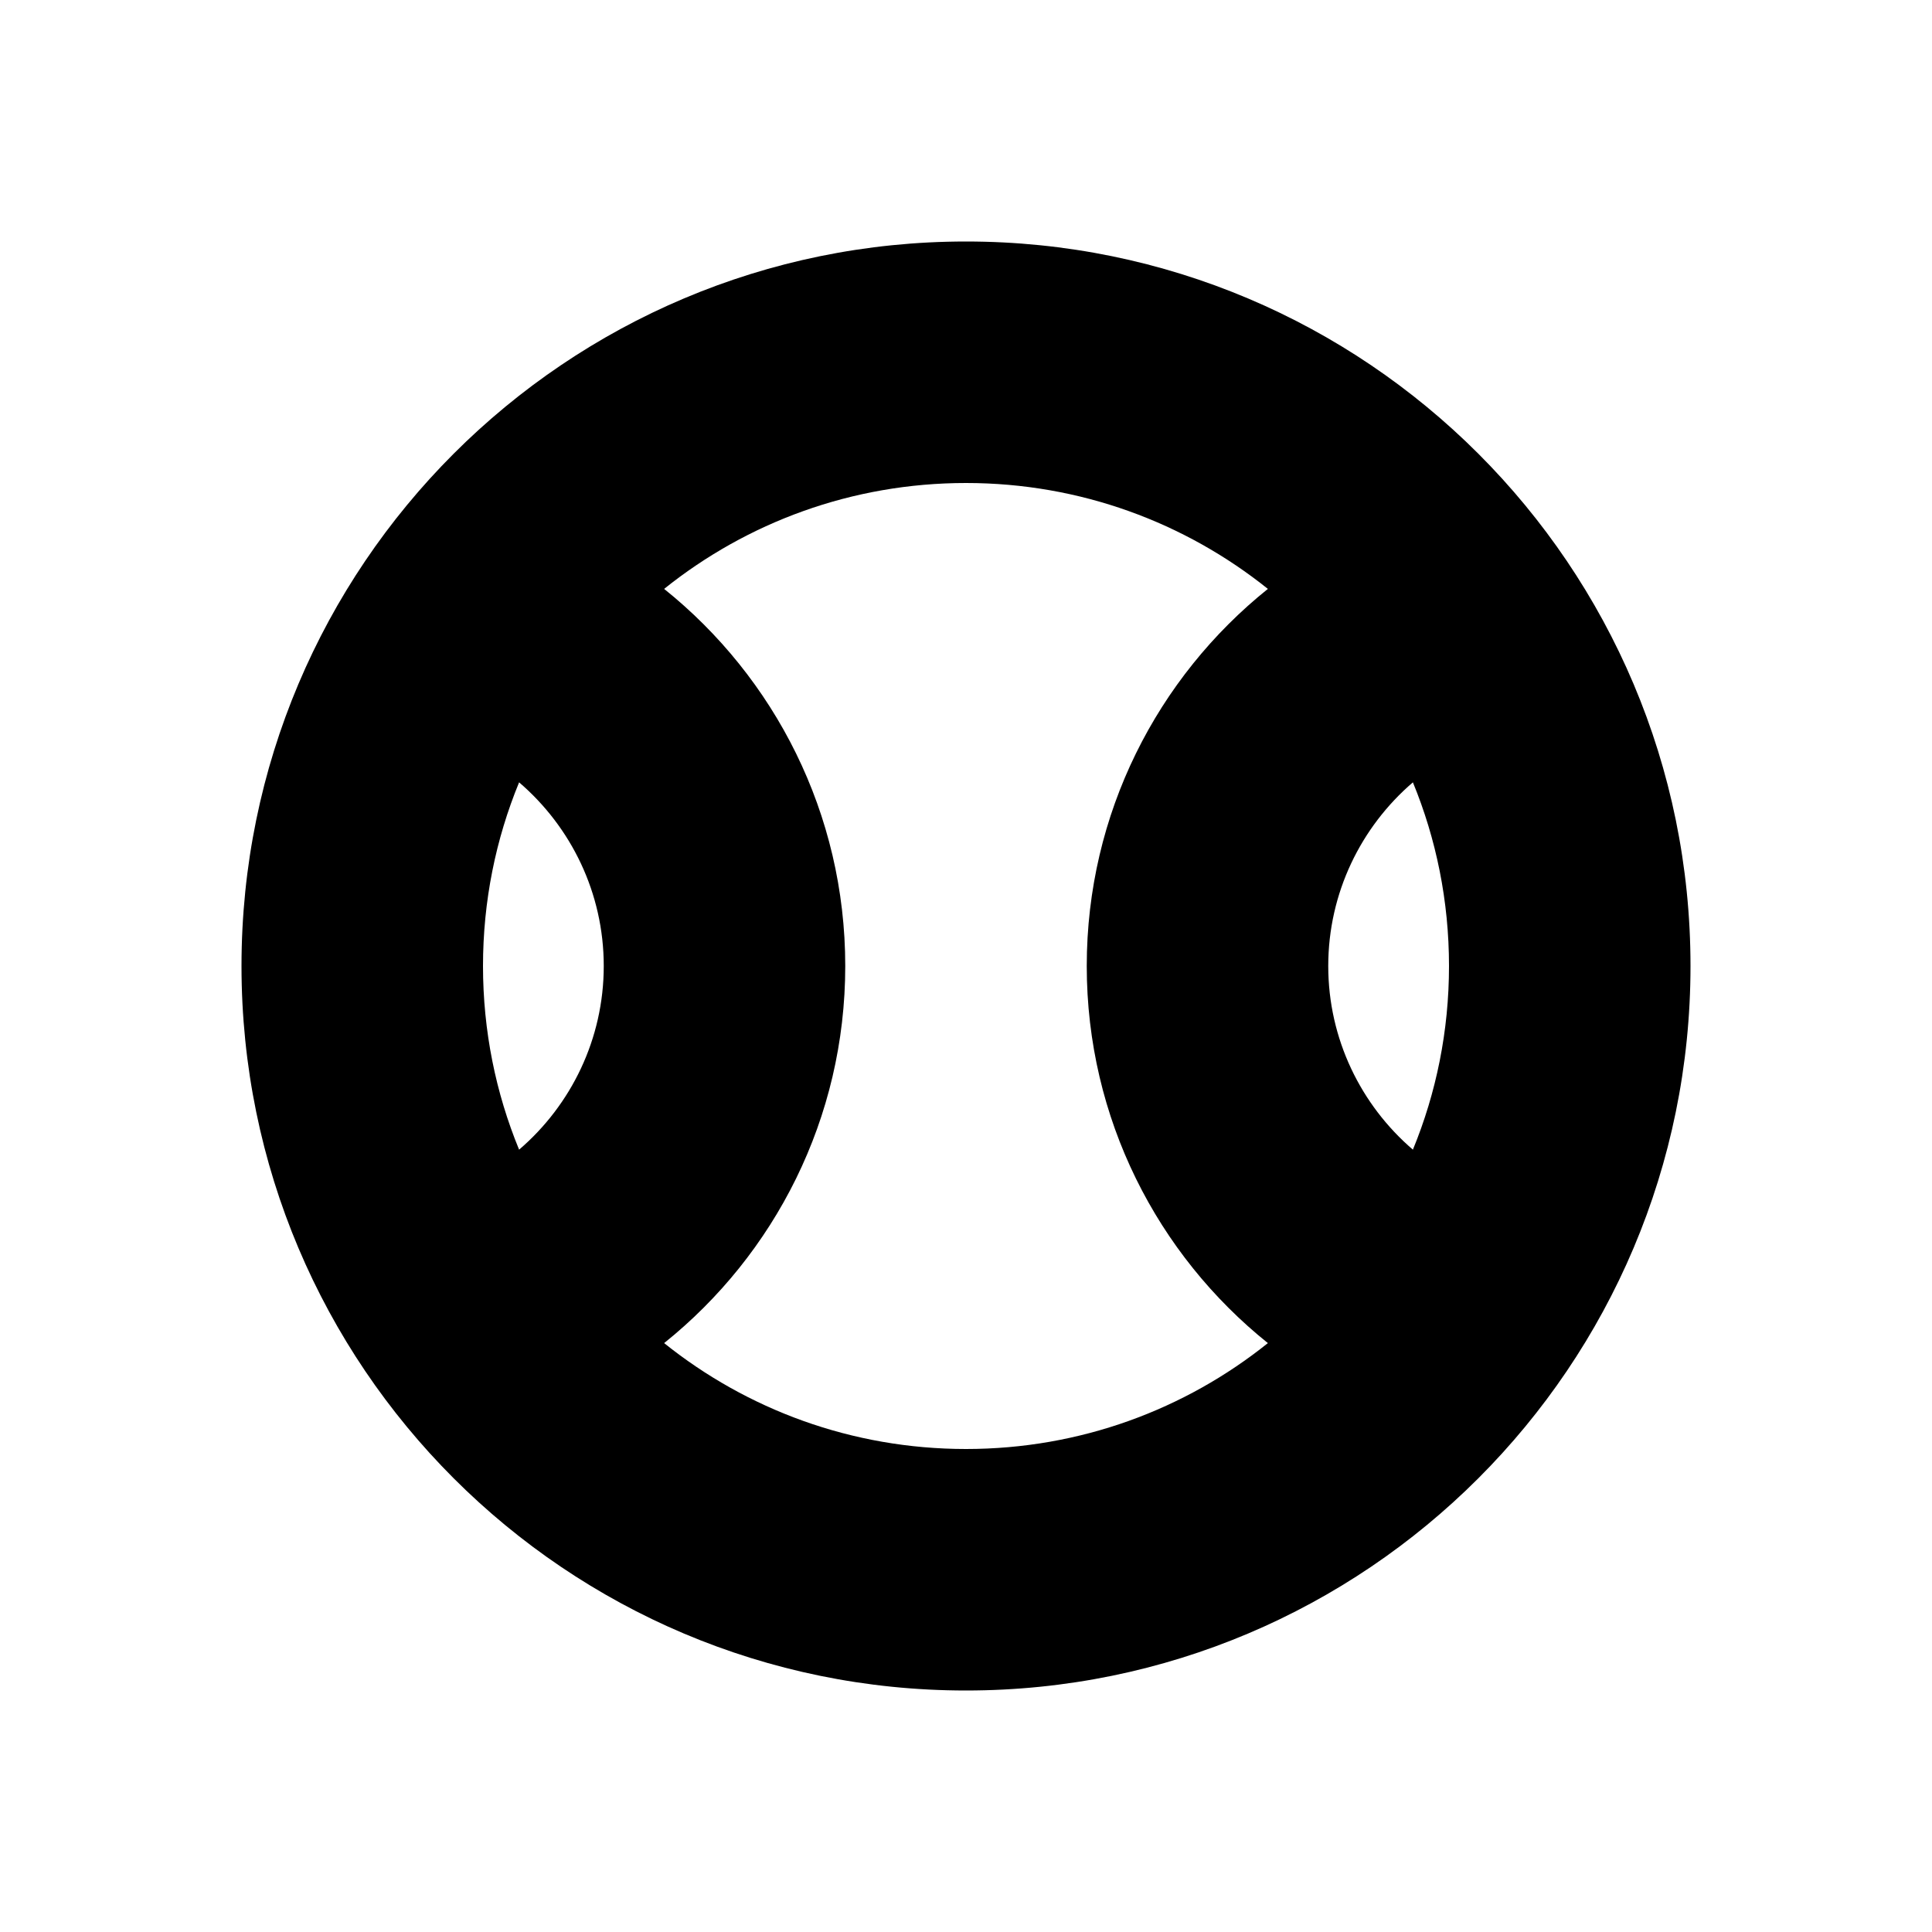
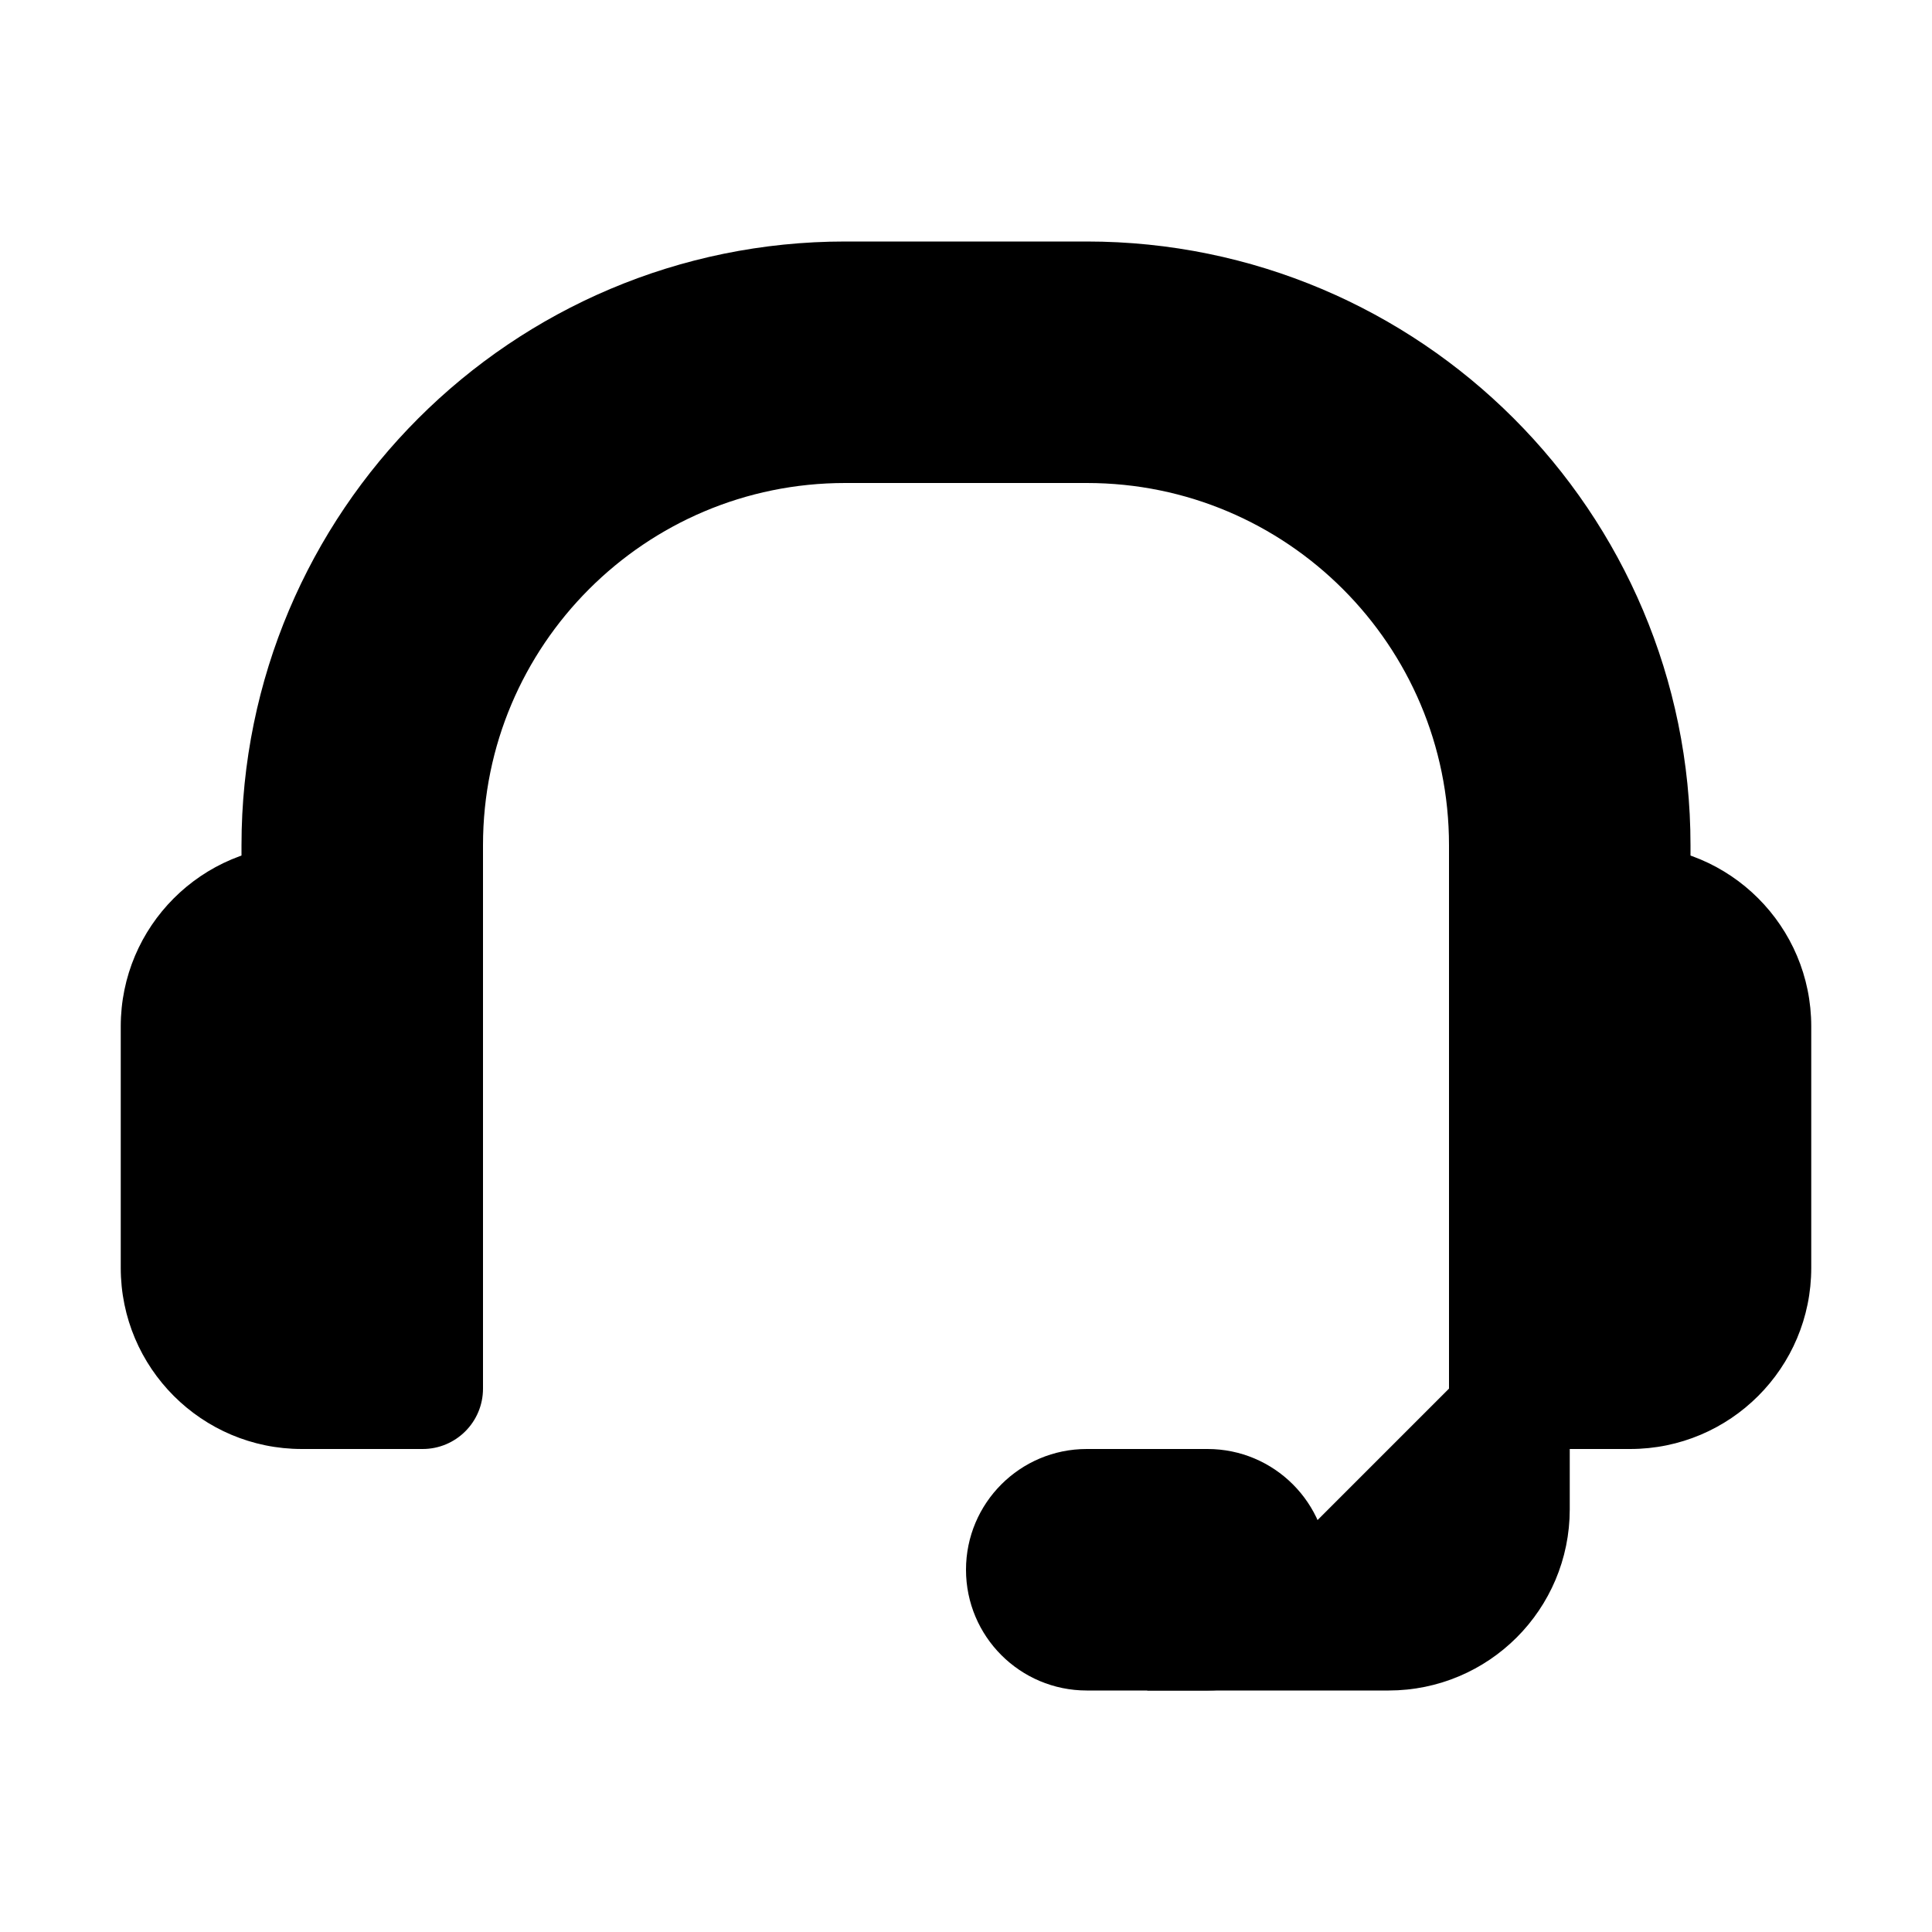
- <svg xmlns="http://www.w3.org/2000/svg" width="16px" height="16px" viewBox="0 0 16 16" version="1.1">
-   <defs />
-   <g id="object" stroke="none" stroke-width="1" fill="none" fill-rule="evenodd">
-     <path d="M5.5,4.877 C6.414,5.61 7,6.737 7,8 C7,9.263 6.414,10.39 5.5,11.123 C6.185,11.672 7.054,12 8,12 C8.946,12 9.815,11.672 10.5,11.123 C9.586,10.39 9,9.263 9,8 C9,6.737 9.586,5.61 10.5,4.877 C9.815,4.328 8.946,4 8,4 C7.054,4 6.185,4.328 5.5,4.877 Z M4.299,6.479 C4.106,6.948 4,7.462 4,8 C4,8.538 4.106,9.052 4.299,9.521 C4.729,9.152 5,8.605 5,8 C5,7.395 4.729,6.848 4.299,6.479 Z M11.701,6.479 C11.271,6.848 11,7.395 11,8 C11,8.605 11.271,9.152 11.701,9.521 C11.894,9.052 12,8.538 12,8 C12,7.462 11.894,6.948 11.701,6.479 Z M8,14 C4.686,14 2,11.314 2,8 C2,4.686 4.686,2 8,2 C11.314,2 14,4.686 14,8 C14,11.314 11.314,14 8,14 Z" id="Combined-Shape" fill="#000000" fill-rule="nonzero" />
+ <svg xmlns="http://www.w3.org/2000/svg" width="16" height="16" viewBox="0 0 16 16">
+   <g fill="none" fill-rule="evenodd">
+     <path d="M2.5 7h1a.5.5 0 0 1 .5.5v4a.5.5 0 0 1-.5.5h-1A1.5 1.5 0 0 1 1 10.5v-2A1.5 1.5 0 0 1 2.5 7zM13.5 7h-1a.5.5 0 0 0-.5.5v4a.5.5 0 0 0 .5.5h1a1.5 1.5 0 0 0 1.5-1.5v-2A1.5 1.5 0 0 0 13.5 7z" fill="#000" />
+     <path d="M12.5 11.707L10.707 13.5h.793a1 1 0 0 0 1-1v-.793z" stroke="#000" />
+     <rect fill="#000" x="8" y="12" width="3" height="2" rx="1" />
+     <path d="M3 10V7a4 4 0 0 1 4-4h2a4 4 0 0 1 4 4v3" stroke="#000" stroke-width="2" />
  </g>
</svg>
